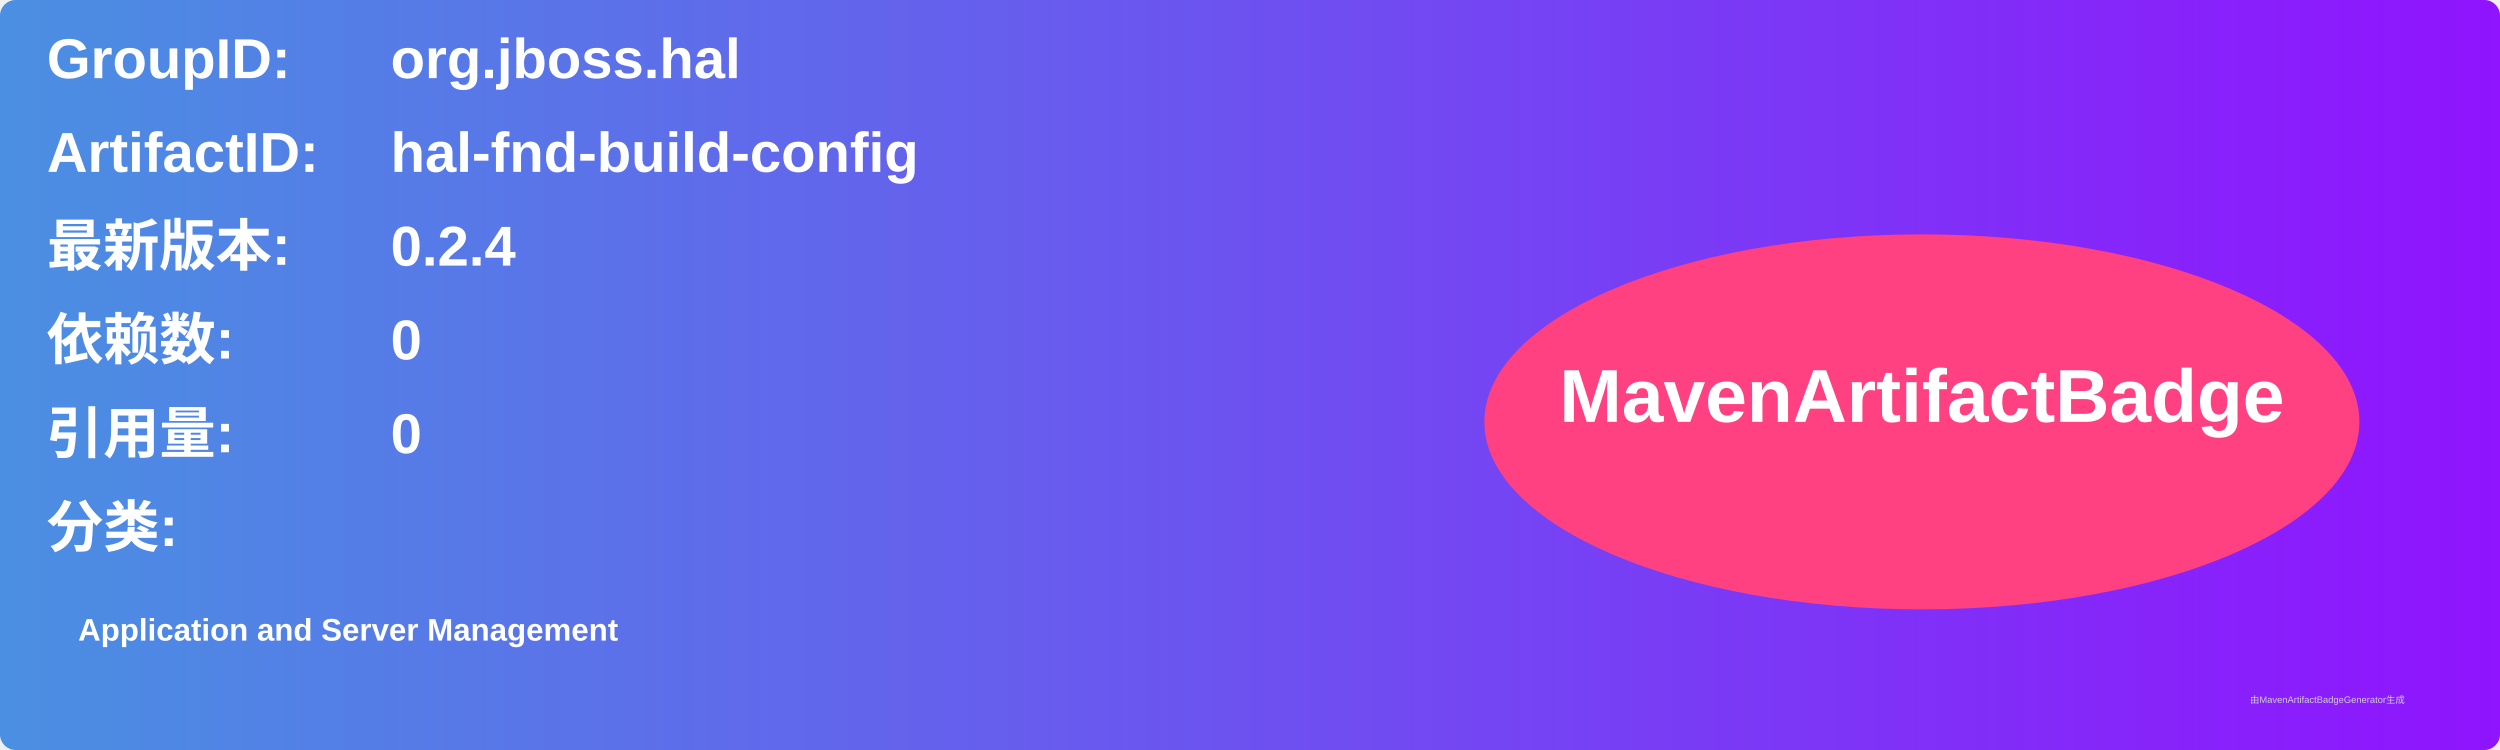
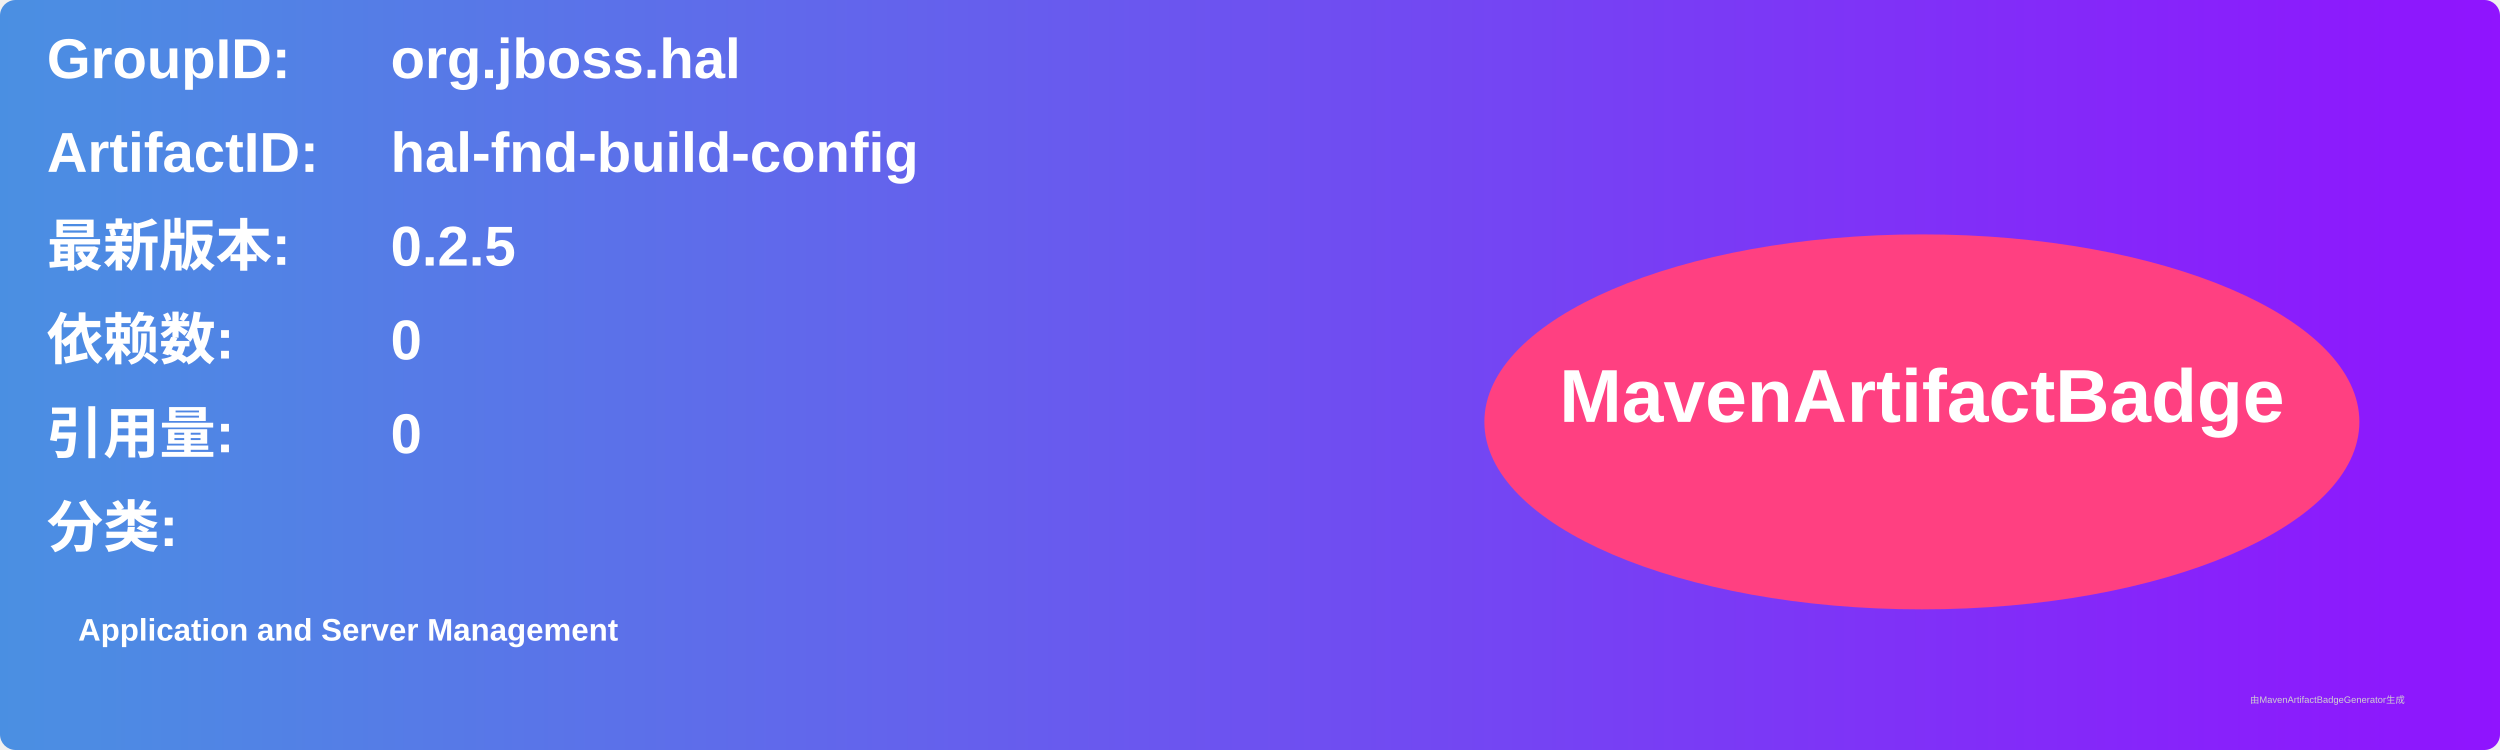
<svg xmlns="http://www.w3.org/2000/svg" width="800" height="240" viewBox="0 0 800 240">
  <linearGradient id="grad" x1="0%" y1="0%" x2="100%" y2="0%">
    <stop offset="0%" stop-color="#4a90e2" />
    <stop offset="100%" stop-color="#9013fe" />
  </linearGradient>
  <rect width="100%" height="100%" rx="5" ry="5" fill="url(#grad)" />
  <g transform="translate(15, 15)">
    <text x="0" y="10" font-family="Arial" font-size="18" fill="white" font-weight="bold" width="260">GroupID:</text>
    <text x="110" y="10" font-family="Arial" font-size="18" fill="white" font-weight="bold" width="460">org.jboss.hal</text>
    <text x="0" y="40" font-family="Arial" font-size="18" fill="white" font-weight="bold" width="260">ArtifactID:</text>
    <text x="110" y="40" font-family="Arial" font-size="18" fill="white" font-weight="bold" width="460">hal-fnd-build-config</text>
    <text x="0" y="70" font-family="Arial" font-size="18" fill="white" font-weight="bold">最新版本:</text>
    <text x="110" y="70" font-family="Arial" font-size="18" fill="white" font-weight="bold">
-       <tspan font-weight="bold">0.2.4</tspan>
+       <tspan font-weight="bold">0.2.5</tspan>
    </text>
    <text x="0" y="100" font-family="Arial" font-size="18" fill="white" font-weight="bold">依赖数: </text>
    <text x="110" y="100" font-family="Arial" font-size="18" fill="white">
      <tspan font-weight="bold">0</tspan>
    </text>
    <text x="0" y="130" font-family="Arial" font-size="18" fill="white" font-weight="bold">引用量: </text>
    <text x="110" y="130" font-family="Arial" font-size="18" fill="white">
      <tspan font-weight="bold">0</tspan>
    </text>
    <text x="0" y="160" font-family="Arial" font-size="18" fill="white" font-weight="bold">分类:</text>
    <text x="10" y="190" font-family="Arial" font-size="10" fill="white">
      <tspan font-weight="bold">Application and Server Management</tspan>
    </text>
    <ellipse cx="600" cy="120" rx="140" ry="60" fill="#ff4081" />
    <text x="600" y="120" text-anchor="middle" font-family="Arial" font-size="24" fill="white" font-weight="bold">MavenArtifactBadge</text>
  </g>
  <text x="720" y="225" font-family="Arial" font-size="3" fill="#d0d0d0">由MavenArtifactBadgeGenerator生成</text>
</svg>
